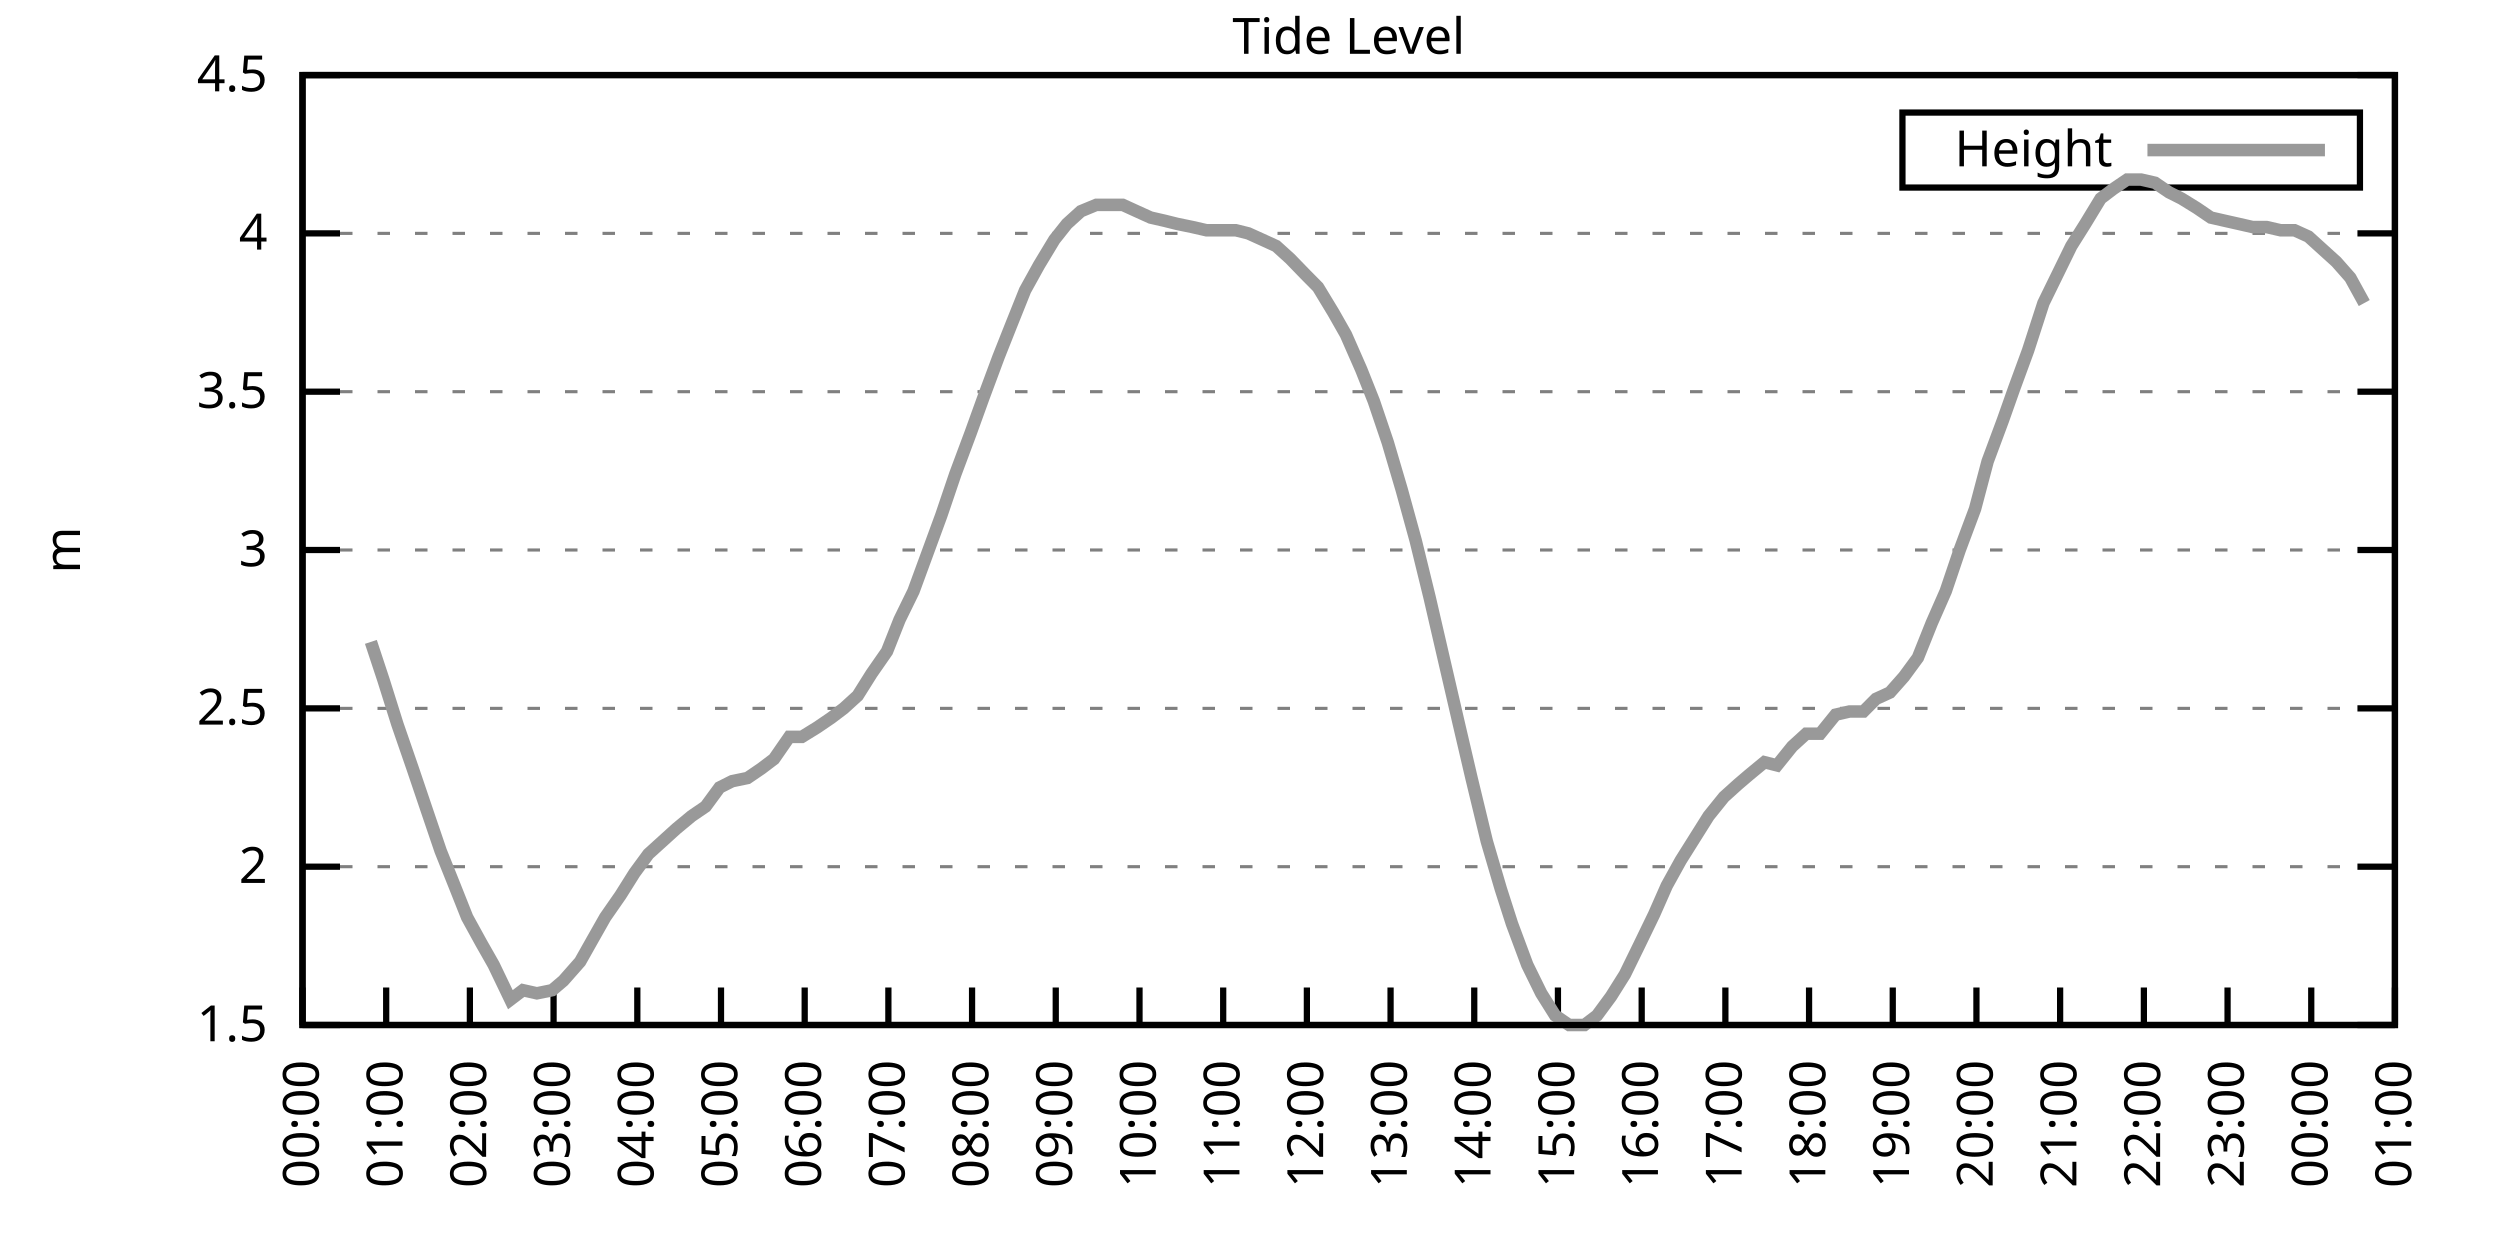
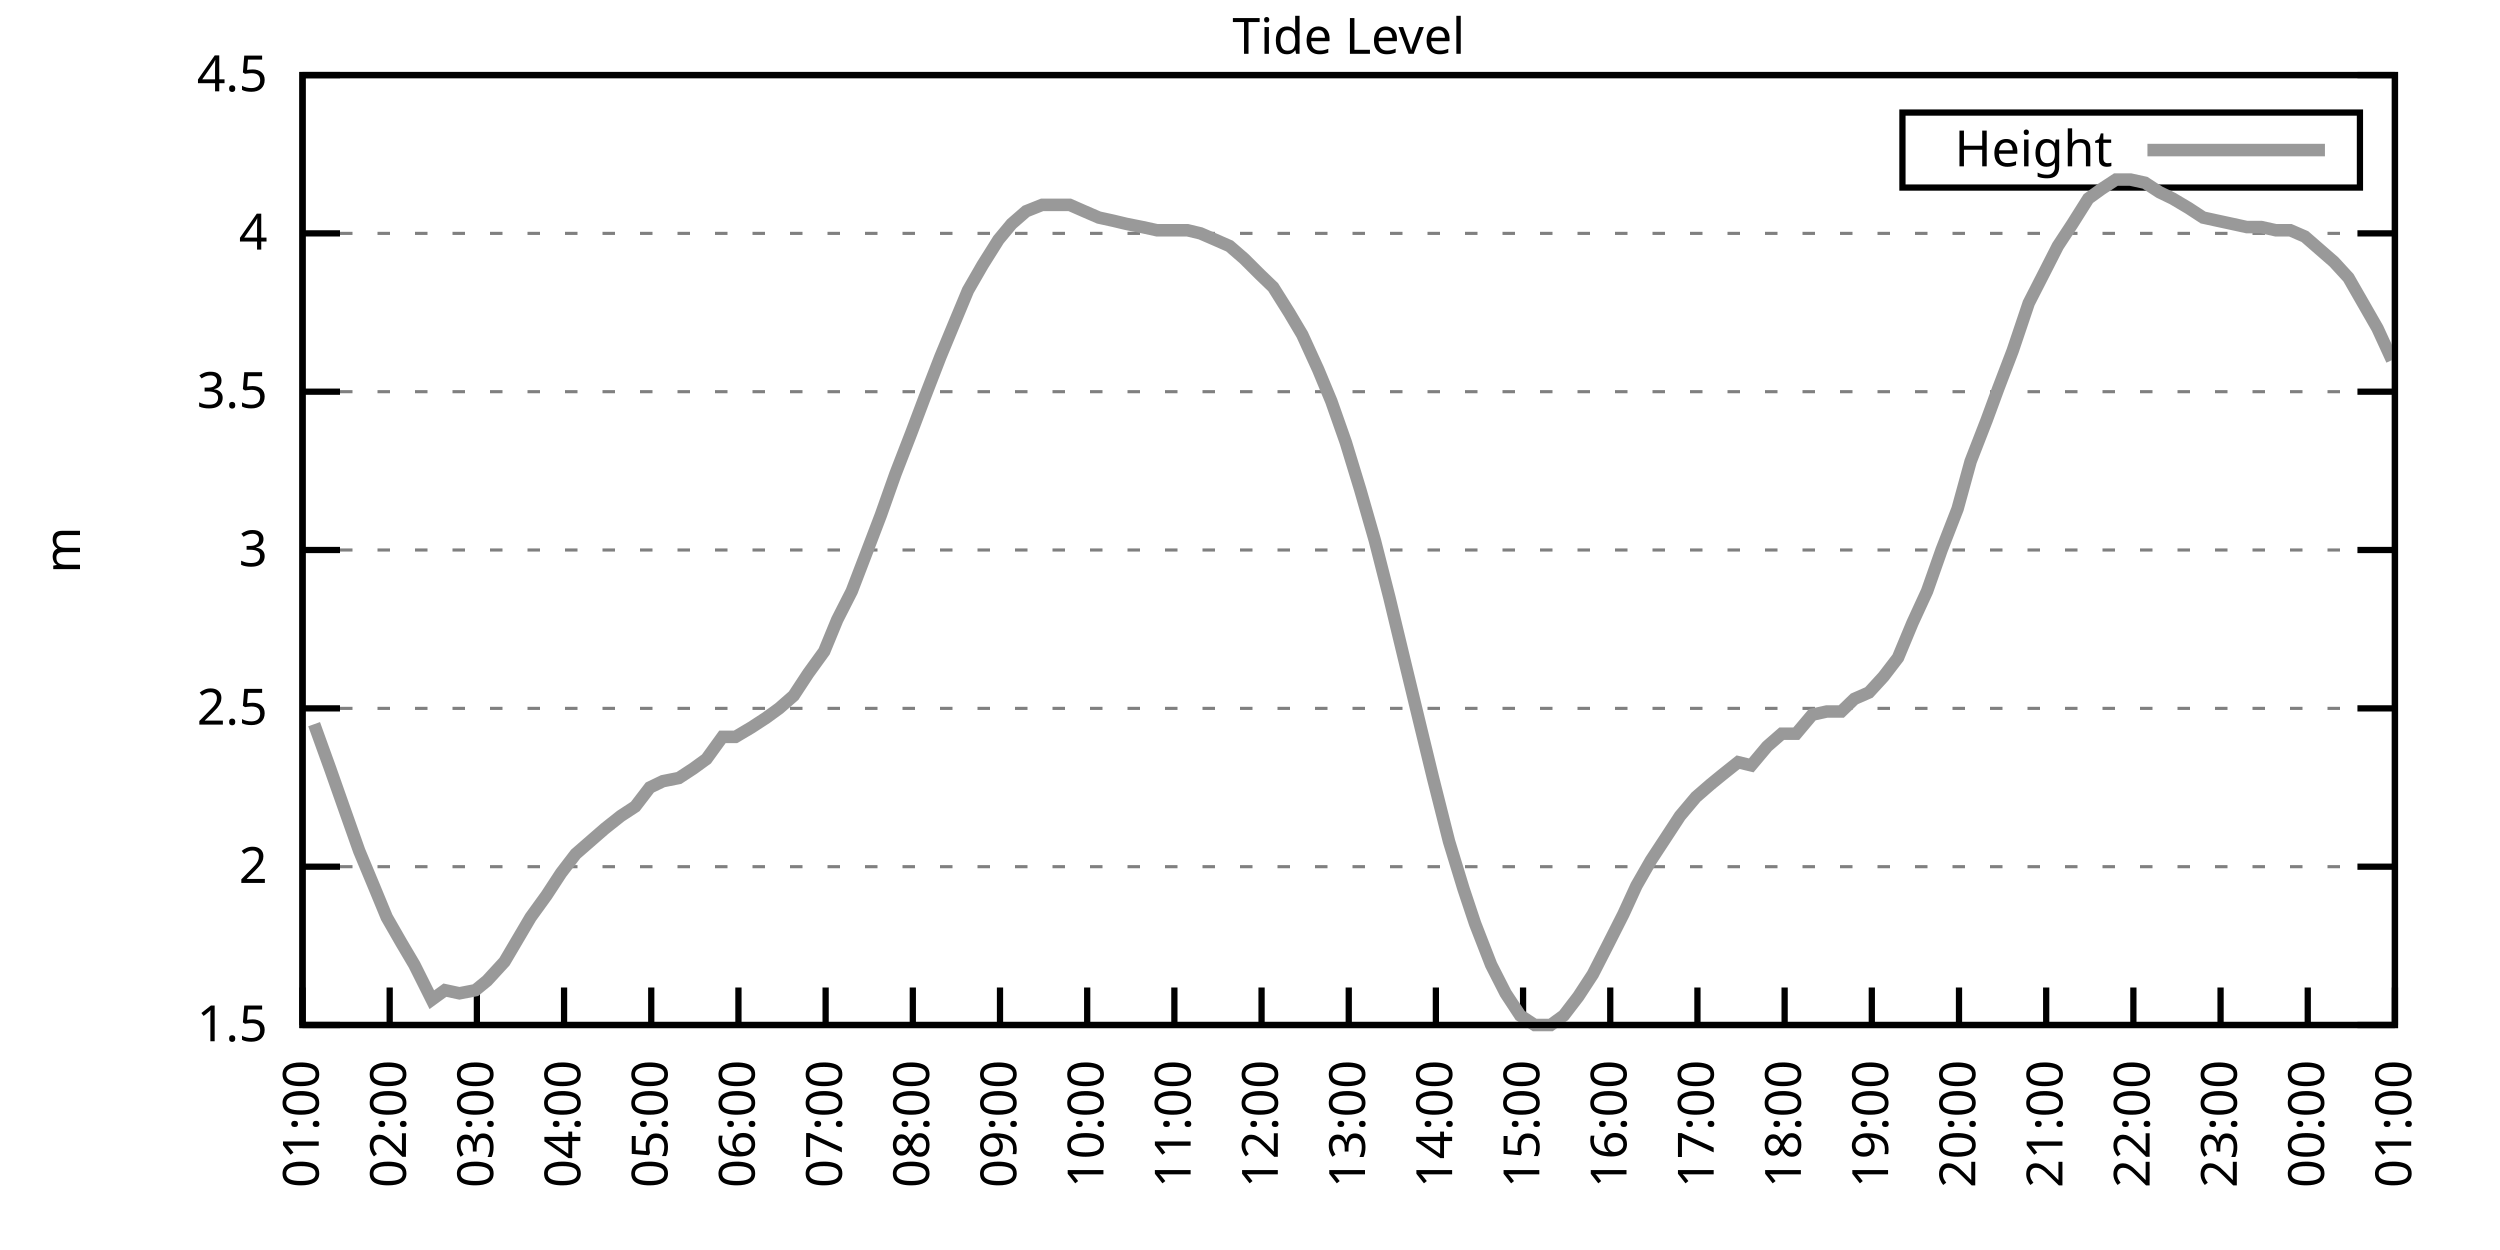
<svg xmlns="http://www.w3.org/2000/svg" xmlns:xlink="http://www.w3.org/1999/xlink" width="400" height="200" viewBox="0 0 400 200">
  <g id="gnuplot_canvas">
    <rect x="0" y="0" width="400" height="200" fill="none" />
    <defs>
      <circle id="gpDot" r="0.5" stroke-width="0.5" stroke="currentColor" />
      <path id="gpPt0" stroke-width="0.333" stroke="currentColor" d="M-1,0 h2 M0,-1 v2" />
      <path id="gpPt1" stroke-width="0.333" stroke="currentColor" d="M-1,-1 L1,1 M1,-1 L-1,1" />
      <path id="gpPt2" stroke-width="0.333" stroke="currentColor" d="M-1,0 L1,0 M0,-1 L0,1 M-1,-1 L1,1 M-1,1 L1,-1" />
      <rect id="gpPt3" stroke-width="0.333" stroke="currentColor" x="-1" y="-1" width="2" height="2" />
      <rect id="gpPt4" stroke-width="0.333" stroke="currentColor" fill="currentColor" x="-1" y="-1" width="2" height="2" />
      <circle id="gpPt5" stroke-width="0.333" stroke="currentColor" cx="0" cy="0" r="1" />
      <use xlink:href="#gpPt5" id="gpPt6" fill="currentColor" stroke="none" />
      <path id="gpPt7" stroke-width="0.333" stroke="currentColor" d="M0,-1.33 L-1.33,0.67 L1.33,0.67 z" />
      <use xlink:href="#gpPt7" id="gpPt8" fill="currentColor" stroke="none" />
      <use xlink:href="#gpPt7" id="gpPt9" stroke="currentColor" transform="rotate(180)" />
      <use xlink:href="#gpPt9" id="gpPt10" fill="currentColor" stroke="none" />
      <use xlink:href="#gpPt3" id="gpPt11" stroke="currentColor" transform="rotate(45)" />
      <use xlink:href="#gpPt11" id="gpPt12" fill="currentColor" stroke="none" />
      <path id="gpPt13" stroke-width="0.333" stroke="currentColor" d="M0,1.330 L1.265,0.411 L0.782,-1.067 L-0.782,-1.076 L-1.265,0.411 z" />
      <use xlink:href="#gpPt13" id="gpPt14" fill="currentColor" stroke="none" />
      <filter id="textbox" filterUnits="objectBoundingBox" x="0" y="0" height="1" width="1">
        <feFlood flood-color="white" flood-opacity="1" result="bgnd" />
        <feComposite in="SourceGraphic" in2="bgnd" operator="atop" />
      </filter>
      <filter id="greybox" filterUnits="objectBoundingBox" x="0" y="0" height="1" width="1">
        <feFlood flood-color="lightgrey" flood-opacity="1" result="grey" />
        <feComposite in="SourceGraphic" in2="grey" operator="atop" />
      </filter>
    </defs>
    <g fill="none" color="white" stroke="currentColor" stroke-width="1.00" stroke-linecap="butt" stroke-linejoin="miter">
</g>
    <g fill="none" color="black" stroke="currentColor" stroke-width="1.00" stroke-linecap="butt" stroke-linejoin="miter">
      <g stroke="none" shape-rendering="crispEdges">
        <polygon fill="rgb(255, 255, 255)" points="48.40,164.00 383.18,164.00 383.18,12.02 48.40,12.02 " />
      </g>
    </g>
    <g fill="none" color="black" stroke="currentColor" stroke-width="1.00" stroke-linecap="butt" stroke-linejoin="miter">
</g>
    <g fill="none" color="black" stroke="black" stroke-width="0.50" stroke-linecap="butt" stroke-linejoin="miter">
</g>
    <g fill="none" color="gray" stroke="currentColor" stroke-width="0.50" stroke-linecap="butt" stroke-linejoin="miter">
      <path stroke="gray" stroke-dasharray="2,4" class="gridline" d="M48.40,164.00 L383.19,164.00  " />
    </g>
    <g fill="none" color="gray" stroke="gray" stroke-width="1.00" stroke-linecap="butt" stroke-linejoin="miter">
</g>
    <g fill="none" color="black" stroke="currentColor" stroke-width="1.00" stroke-linecap="butt" stroke-linejoin="miter">
      <path stroke="black" d="M48.40,164.00 L54.40,164.00 M383.19,164.00 L377.19,164.00  " />
      <g transform="translate(42.80,166.60)" stroke="none" fill="black" font-family="Sans" font-size="8.00" text-anchor="end">
        <text>
          <tspan font-family="Sans"> 1.5</tspan>
        </text>
      </g>
    </g>
    <g fill="none" color="black" stroke="currentColor" stroke-width="1.00" stroke-linecap="butt" stroke-linejoin="miter">
</g>
    <g fill="none" color="black" stroke="black" stroke-width="0.50" stroke-linecap="butt" stroke-linejoin="miter">
</g>
    <g fill="none" color="gray" stroke="currentColor" stroke-width="0.50" stroke-linecap="butt" stroke-linejoin="miter">
      <path stroke="gray" stroke-dasharray="2,4" class="gridline" d="M48.40,138.67 L383.19,138.67  " />
    </g>
    <g fill="none" color="gray" stroke="gray" stroke-width="1.00" stroke-linecap="butt" stroke-linejoin="miter">
</g>
    <g fill="none" color="black" stroke="currentColor" stroke-width="1.00" stroke-linecap="butt" stroke-linejoin="miter">
      <path stroke="black" d="M48.40,138.67 L54.40,138.67 M383.19,138.67 L377.19,138.67  " />
      <g transform="translate(42.80,141.27)" stroke="none" fill="black" font-family="Sans" font-size="8.00" text-anchor="end">
        <text>
          <tspan font-family="Sans"> 2</tspan>
        </text>
      </g>
    </g>
    <g fill="none" color="black" stroke="currentColor" stroke-width="1.00" stroke-linecap="butt" stroke-linejoin="miter">
</g>
    <g fill="none" color="black" stroke="black" stroke-width="0.50" stroke-linecap="butt" stroke-linejoin="miter">
</g>
    <g fill="none" color="gray" stroke="currentColor" stroke-width="0.50" stroke-linecap="butt" stroke-linejoin="miter">
      <path stroke="gray" stroke-dasharray="2,4" class="gridline" d="M48.40,113.34 L383.19,113.34  " />
    </g>
    <g fill="none" color="gray" stroke="gray" stroke-width="1.00" stroke-linecap="butt" stroke-linejoin="miter">
</g>
    <g fill="none" color="black" stroke="currentColor" stroke-width="1.00" stroke-linecap="butt" stroke-linejoin="miter">
      <path stroke="black" d="M48.40,113.34 L54.40,113.34 M383.19,113.34 L377.19,113.34  " />
      <g transform="translate(42.80,115.94)" stroke="none" fill="black" font-family="Sans" font-size="8.00" text-anchor="end">
        <text>
          <tspan font-family="Sans"> 2.5</tspan>
        </text>
      </g>
    </g>
    <g fill="none" color="black" stroke="currentColor" stroke-width="1.00" stroke-linecap="butt" stroke-linejoin="miter">
</g>
    <g fill="none" color="black" stroke="black" stroke-width="0.50" stroke-linecap="butt" stroke-linejoin="miter">
</g>
    <g fill="none" color="gray" stroke="currentColor" stroke-width="0.50" stroke-linecap="butt" stroke-linejoin="miter">
      <path stroke="gray" stroke-dasharray="2,4" class="gridline" d="M48.40,88.00 L383.19,88.00  " />
    </g>
    <g fill="none" color="gray" stroke="gray" stroke-width="1.00" stroke-linecap="butt" stroke-linejoin="miter">
</g>
    <g fill="none" color="black" stroke="currentColor" stroke-width="1.00" stroke-linecap="butt" stroke-linejoin="miter">
      <path stroke="black" d="M48.40,88.00 L54.40,88.00 M383.19,88.00 L377.19,88.00  " />
      <g transform="translate(42.80,90.60)" stroke="none" fill="black" font-family="Sans" font-size="8.00" text-anchor="end">
        <text>
          <tspan font-family="Sans"> 3</tspan>
        </text>
      </g>
    </g>
    <g fill="none" color="black" stroke="currentColor" stroke-width="1.00" stroke-linecap="butt" stroke-linejoin="miter">
</g>
    <g fill="none" color="black" stroke="black" stroke-width="0.50" stroke-linecap="butt" stroke-linejoin="miter">
</g>
    <g fill="none" color="gray" stroke="currentColor" stroke-width="0.50" stroke-linecap="butt" stroke-linejoin="miter">
      <path stroke="gray" stroke-dasharray="2,4" class="gridline" d="M48.40,62.67 L383.19,62.67  " />
    </g>
    <g fill="none" color="gray" stroke="gray" stroke-width="1.00" stroke-linecap="butt" stroke-linejoin="miter">
</g>
    <g fill="none" color="black" stroke="currentColor" stroke-width="1.00" stroke-linecap="butt" stroke-linejoin="miter">
      <path stroke="black" d="M48.40,62.67 L54.40,62.67 M383.19,62.67 L377.19,62.67  " />
      <g transform="translate(42.80,65.27)" stroke="none" fill="black" font-family="Sans" font-size="8.00" text-anchor="end">
        <text>
          <tspan font-family="Sans"> 3.5</tspan>
        </text>
      </g>
    </g>
    <g fill="none" color="black" stroke="currentColor" stroke-width="1.00" stroke-linecap="butt" stroke-linejoin="miter">
</g>
    <g fill="none" color="black" stroke="black" stroke-width="0.50" stroke-linecap="butt" stroke-linejoin="miter">
</g>
    <g fill="none" color="gray" stroke="currentColor" stroke-width="0.50" stroke-linecap="butt" stroke-linejoin="miter">
      <path stroke="gray" stroke-dasharray="2,4" class="gridline" d="M48.40,37.34 L383.19,37.34  " />
    </g>
    <g fill="none" color="gray" stroke="gray" stroke-width="1.00" stroke-linecap="butt" stroke-linejoin="miter">
</g>
    <g fill="none" color="black" stroke="currentColor" stroke-width="1.00" stroke-linecap="butt" stroke-linejoin="miter">
      <path stroke="black" d="M48.40,37.34 L54.40,37.34 M383.19,37.34 L377.19,37.34  " />
      <g transform="translate(42.80,39.94)" stroke="none" fill="black" font-family="Sans" font-size="8.00" text-anchor="end">
        <text>
          <tspan font-family="Sans"> 4</tspan>
        </text>
      </g>
    </g>
    <g fill="none" color="black" stroke="currentColor" stroke-width="1.00" stroke-linecap="butt" stroke-linejoin="miter">
</g>
    <g fill="none" color="black" stroke="black" stroke-width="0.50" stroke-linecap="butt" stroke-linejoin="miter">
</g>
    <g fill="none" color="gray" stroke="currentColor" stroke-width="0.50" stroke-linecap="butt" stroke-linejoin="miter">
      <path stroke="gray" stroke-dasharray="2,4" class="gridline" d="M48.40,12.01 L383.19,12.01  " />
    </g>
    <g fill="none" color="gray" stroke="gray" stroke-width="1.00" stroke-linecap="butt" stroke-linejoin="miter">
</g>
    <g fill="none" color="black" stroke="currentColor" stroke-width="1.00" stroke-linecap="butt" stroke-linejoin="miter">
      <path stroke="black" d="M48.40,12.01 L54.40,12.01 M383.19,12.01 L377.19,12.01  " />
      <g transform="translate(42.80,14.61)" stroke="none" fill="black" font-family="Sans" font-size="8.00" text-anchor="end">
        <text>
          <tspan font-family="Sans"> 4.5</tspan>
        </text>
      </g>
    </g>
    <g fill="none" color="black" stroke="currentColor" stroke-width="1.00" stroke-linecap="butt" stroke-linejoin="miter">
      <path stroke="black" d="M48.40,164.00 L48.40,158.00  " />
      <g transform="translate(51.00,169.60) rotate(270.00)" stroke="none" fill="black" font-family="Sans" font-size="8.00" text-anchor="end">
        <text>
-           <tspan font-family="Sans">00:00</tspan>
-         </text>
-       </g>
-     </g>
-     <g fill="none" color="black" stroke="currentColor" stroke-width="1.00" stroke-linecap="butt" stroke-linejoin="miter">
-       <path stroke="black" d="M61.79,164.00 L61.79,158.00  " />
-       <g transform="translate(64.39,169.60) rotate(270.00)" stroke="none" fill="black" font-family="Sans" font-size="8.00" text-anchor="end">
-         <text>
          <tspan font-family="Sans">01:00</tspan>
        </text>
      </g>
    </g>
    <g fill="none" color="black" stroke="currentColor" stroke-width="1.00" stroke-linecap="butt" stroke-linejoin="miter">
-       <path stroke="black" d="M75.18,164.00 L75.18,158.00  " />
-       <g transform="translate(77.78,169.60) rotate(270.00)" stroke="none" fill="black" font-family="Sans" font-size="8.00" text-anchor="end">
+       <path stroke="black" d="M62.35,164.00 L62.35,158.00  " />
+       <g transform="translate(64.95,169.60) rotate(270.00)" stroke="none" fill="black" font-family="Sans" font-size="8.00" text-anchor="end">
        <text>
          <tspan font-family="Sans">02:00</tspan>
        </text>
      </g>
    </g>
    <g fill="none" color="black" stroke="currentColor" stroke-width="1.00" stroke-linecap="butt" stroke-linejoin="miter">
-       <path stroke="black" d="M88.57,164.00 L88.57,158.00  " />
-       <g transform="translate(91.17,169.60) rotate(270.00)" stroke="none" fill="black" font-family="Sans" font-size="8.00" text-anchor="end">
+       <path stroke="black" d="M76.30,164.00 L76.30,158.00  " />
+       <g transform="translate(78.90,169.60) rotate(270.00)" stroke="none" fill="black" font-family="Sans" font-size="8.00" text-anchor="end">
        <text>
          <tspan font-family="Sans">03:00</tspan>
        </text>
      </g>
    </g>
    <g fill="none" color="black" stroke="currentColor" stroke-width="1.00" stroke-linecap="butt" stroke-linejoin="miter">
-       <path stroke="black" d="M101.97,164.00 L101.97,158.00  " />
-       <g transform="translate(104.57,169.60) rotate(270.00)" stroke="none" fill="black" font-family="Sans" font-size="8.00" text-anchor="end">
+       <path stroke="black" d="M90.25,164.00 L90.25,158.00  " />
+       <g transform="translate(92.85,169.60) rotate(270.00)" stroke="none" fill="black" font-family="Sans" font-size="8.00" text-anchor="end">
        <text>
          <tspan font-family="Sans">04:00</tspan>
        </text>
      </g>
    </g>
    <g fill="none" color="black" stroke="currentColor" stroke-width="1.00" stroke-linecap="butt" stroke-linejoin="miter">
-       <path stroke="black" d="M115.36,164.00 L115.36,158.00  " />
-       <g transform="translate(117.96,169.60) rotate(270.00)" stroke="none" fill="black" font-family="Sans" font-size="8.00" text-anchor="end">
+       <path stroke="black" d="M104.20,164.00 L104.20,158.00  " />
+       <g transform="translate(106.80,169.60) rotate(270.00)" stroke="none" fill="black" font-family="Sans" font-size="8.00" text-anchor="end">
        <text>
          <tspan font-family="Sans">05:00</tspan>
        </text>
      </g>
    </g>
    <g fill="none" color="black" stroke="currentColor" stroke-width="1.00" stroke-linecap="butt" stroke-linejoin="miter">
-       <path stroke="black" d="M128.75,164.00 L128.75,158.00  " />
-       <g transform="translate(131.35,169.60) rotate(270.00)" stroke="none" fill="black" font-family="Sans" font-size="8.00" text-anchor="end">
+       <path stroke="black" d="M118.15,164.00 L118.15,158.00  " />
+       <g transform="translate(120.75,169.60) rotate(270.00)" stroke="none" fill="black" font-family="Sans" font-size="8.00" text-anchor="end">
        <text>
          <tspan font-family="Sans">06:00</tspan>
        </text>
      </g>
    </g>
    <g fill="none" color="black" stroke="currentColor" stroke-width="1.00" stroke-linecap="butt" stroke-linejoin="miter">
-       <path stroke="black" d="M142.14,164.00 L142.14,158.00  " />
-       <g transform="translate(144.74,169.60) rotate(270.00)" stroke="none" fill="black" font-family="Sans" font-size="8.00" text-anchor="end">
+       <path stroke="black" d="M132.10,164.00 L132.10,158.00  " />
+       <g transform="translate(134.70,169.60) rotate(270.00)" stroke="none" fill="black" font-family="Sans" font-size="8.00" text-anchor="end">
        <text>
          <tspan font-family="Sans">07:00</tspan>
        </text>
      </g>
    </g>
    <g fill="none" color="black" stroke="currentColor" stroke-width="1.00" stroke-linecap="butt" stroke-linejoin="miter">
-       <path stroke="black" d="M155.53,164.00 L155.53,158.00  " />
-       <g transform="translate(158.13,169.60) rotate(270.00)" stroke="none" fill="black" font-family="Sans" font-size="8.00" text-anchor="end">
+       <path stroke="black" d="M146.05,164.00 L146.05,158.00  " />
+       <g transform="translate(148.65,169.60) rotate(270.00)" stroke="none" fill="black" font-family="Sans" font-size="8.00" text-anchor="end">
        <text>
          <tspan font-family="Sans">08:00</tspan>
        </text>
      </g>
    </g>
    <g fill="none" color="black" stroke="currentColor" stroke-width="1.00" stroke-linecap="butt" stroke-linejoin="miter">
-       <path stroke="black" d="M168.92,164.00 L168.92,158.00  " />
-       <g transform="translate(171.52,169.60) rotate(270.00)" stroke="none" fill="black" font-family="Sans" font-size="8.00" text-anchor="end">
+       <path stroke="black" d="M160.00,164.00 L160.00,158.00  " />
+       <g transform="translate(162.60,169.60) rotate(270.00)" stroke="none" fill="black" font-family="Sans" font-size="8.00" text-anchor="end">
        <text>
          <tspan font-family="Sans">09:00</tspan>
        </text>
      </g>
    </g>
    <g fill="none" color="black" stroke="currentColor" stroke-width="1.00" stroke-linecap="butt" stroke-linejoin="miter">
-       <path stroke="black" d="M182.32,164.00 L182.32,158.00  " />
-       <g transform="translate(184.92,169.60) rotate(270.00)" stroke="none" fill="black" font-family="Sans" font-size="8.00" text-anchor="end">
+       <path stroke="black" d="M173.95,164.00 L173.95,158.00  " />
+       <g transform="translate(176.55,169.60) rotate(270.00)" stroke="none" fill="black" font-family="Sans" font-size="8.00" text-anchor="end">
        <text>
          <tspan font-family="Sans">10:00</tspan>
        </text>
      </g>
    </g>
    <g fill="none" color="black" stroke="currentColor" stroke-width="1.00" stroke-linecap="butt" stroke-linejoin="miter">
-       <path stroke="black" d="M195.71,164.00 L195.71,158.00  " />
-       <g transform="translate(198.31,169.60) rotate(270.00)" stroke="none" fill="black" font-family="Sans" font-size="8.00" text-anchor="end">
+       <path stroke="black" d="M187.90,164.00 L187.90,158.00  " />
+       <g transform="translate(190.50,169.60) rotate(270.00)" stroke="none" fill="black" font-family="Sans" font-size="8.00" text-anchor="end">
        <text>
          <tspan font-family="Sans">11:00</tspan>
        </text>
      </g>
    </g>
    <g fill="none" color="black" stroke="currentColor" stroke-width="1.00" stroke-linecap="butt" stroke-linejoin="miter">
-       <path stroke="black" d="M209.10,164.00 L209.10,158.00  " />
-       <g transform="translate(211.70,169.60) rotate(270.00)" stroke="none" fill="black" font-family="Sans" font-size="8.00" text-anchor="end">
+       <path stroke="black" d="M201.85,164.00 L201.85,158.00  " />
+       <g transform="translate(204.45,169.60) rotate(270.00)" stroke="none" fill="black" font-family="Sans" font-size="8.00" text-anchor="end">
        <text>
          <tspan font-family="Sans">12:00</tspan>
        </text>
      </g>
    </g>
    <g fill="none" color="black" stroke="currentColor" stroke-width="1.00" stroke-linecap="butt" stroke-linejoin="miter">
-       <path stroke="black" d="M222.49,164.00 L222.49,158.00  " />
-       <g transform="translate(225.09,169.60) rotate(270.00)" stroke="none" fill="black" font-family="Sans" font-size="8.00" text-anchor="end">
+       <path stroke="black" d="M215.80,164.00 L215.80,158.00  " />
+       <g transform="translate(218.40,169.60) rotate(270.00)" stroke="none" fill="black" font-family="Sans" font-size="8.00" text-anchor="end">
        <text>
          <tspan font-family="Sans">13:00</tspan>
        </text>
      </g>
    </g>
    <g fill="none" color="black" stroke="currentColor" stroke-width="1.00" stroke-linecap="butt" stroke-linejoin="miter">
-       <path stroke="black" d="M235.88,164.00 L235.88,158.00  " />
-       <g transform="translate(238.48,169.60) rotate(270.00)" stroke="none" fill="black" font-family="Sans" font-size="8.00" text-anchor="end">
+       <path stroke="black" d="M229.74,164.00 L229.74,158.00  " />
+       <g transform="translate(232.34,169.60) rotate(270.00)" stroke="none" fill="black" font-family="Sans" font-size="8.00" text-anchor="end">
        <text>
          <tspan font-family="Sans">14:00</tspan>
        </text>
      </g>
    </g>
    <g fill="none" color="black" stroke="currentColor" stroke-width="1.00" stroke-linecap="butt" stroke-linejoin="miter">
-       <path stroke="black" d="M249.27,164.00 L249.27,158.00  " />
-       <g transform="translate(251.87,169.60) rotate(270.00)" stroke="none" fill="black" font-family="Sans" font-size="8.00" text-anchor="end">
+       <path stroke="black" d="M243.69,164.00 L243.69,158.00  " />
+       <g transform="translate(246.29,169.60) rotate(270.00)" stroke="none" fill="black" font-family="Sans" font-size="8.00" text-anchor="end">
        <text>
          <tspan font-family="Sans">15:00</tspan>
        </text>
      </g>
    </g>
    <g fill="none" color="black" stroke="currentColor" stroke-width="1.00" stroke-linecap="butt" stroke-linejoin="miter">
-       <path stroke="black" d="M262.67,164.00 L262.67,158.00  " />
-       <g transform="translate(265.27,169.60) rotate(270.00)" stroke="none" fill="black" font-family="Sans" font-size="8.00" text-anchor="end">
+       <path stroke="black" d="M257.64,164.00 L257.64,158.00  " />
+       <g transform="translate(260.24,169.60) rotate(270.00)" stroke="none" fill="black" font-family="Sans" font-size="8.00" text-anchor="end">
        <text>
          <tspan font-family="Sans">16:00</tspan>
        </text>
      </g>
    </g>
    <g fill="none" color="black" stroke="currentColor" stroke-width="1.00" stroke-linecap="butt" stroke-linejoin="miter">
-       <path stroke="black" d="M276.06,164.00 L276.06,158.00  " />
-       <g transform="translate(278.66,169.60) rotate(270.00)" stroke="none" fill="black" font-family="Sans" font-size="8.00" text-anchor="end">
+       <path stroke="black" d="M271.59,164.00 L271.59,158.00  " />
+       <g transform="translate(274.19,169.60) rotate(270.00)" stroke="none" fill="black" font-family="Sans" font-size="8.00" text-anchor="end">
        <text>
          <tspan font-family="Sans">17:00</tspan>
        </text>
      </g>
    </g>
    <g fill="none" color="black" stroke="currentColor" stroke-width="1.00" stroke-linecap="butt" stroke-linejoin="miter">
-       <path stroke="black" d="M289.45,164.00 L289.45,158.00  " />
-       <g transform="translate(292.05,169.60) rotate(270.00)" stroke="none" fill="black" font-family="Sans" font-size="8.00" text-anchor="end">
+       <path stroke="black" d="M285.54,164.00 L285.54,158.00  " />
+       <g transform="translate(288.14,169.60) rotate(270.00)" stroke="none" fill="black" font-family="Sans" font-size="8.00" text-anchor="end">
        <text>
          <tspan font-family="Sans">18:00</tspan>
        </text>
      </g>
    </g>
    <g fill="none" color="black" stroke="currentColor" stroke-width="1.00" stroke-linecap="butt" stroke-linejoin="miter">
-       <path stroke="black" d="M302.84,164.00 L302.84,158.00  " />
-       <g transform="translate(305.44,169.60) rotate(270.00)" stroke="none" fill="black" font-family="Sans" font-size="8.00" text-anchor="end">
+       <path stroke="black" d="M299.49,164.00 L299.49,158.00  " />
+       <g transform="translate(302.09,169.60) rotate(270.00)" stroke="none" fill="black" font-family="Sans" font-size="8.00" text-anchor="end">
        <text>
          <tspan font-family="Sans">19:00</tspan>
        </text>
      </g>
    </g>
    <g fill="none" color="black" stroke="currentColor" stroke-width="1.00" stroke-linecap="butt" stroke-linejoin="miter">
-       <path stroke="black" d="M316.23,164.00 L316.23,158.00  " />
-       <g transform="translate(318.83,169.60) rotate(270.00)" stroke="none" fill="black" font-family="Sans" font-size="8.00" text-anchor="end">
+       <path stroke="black" d="M313.44,164.00 L313.44,158.00  " />
+       <g transform="translate(316.04,169.60) rotate(270.00)" stroke="none" fill="black" font-family="Sans" font-size="8.00" text-anchor="end">
        <text>
          <tspan font-family="Sans">20:00</tspan>
        </text>
      </g>
    </g>
    <g fill="none" color="black" stroke="currentColor" stroke-width="1.00" stroke-linecap="butt" stroke-linejoin="miter">
-       <path stroke="black" d="M329.62,164.00 L329.62,158.00  " />
-       <g transform="translate(332.22,169.60) rotate(270.00)" stroke="none" fill="black" font-family="Sans" font-size="8.00" text-anchor="end">
+       <path stroke="black" d="M327.39,164.00 L327.39,158.00  " />
+       <g transform="translate(329.99,169.60) rotate(270.00)" stroke="none" fill="black" font-family="Sans" font-size="8.00" text-anchor="end">
        <text>
          <tspan font-family="Sans">21:00</tspan>
        </text>
      </g>
    </g>
    <g fill="none" color="black" stroke="currentColor" stroke-width="1.00" stroke-linecap="butt" stroke-linejoin="miter">
-       <path stroke="black" d="M343.02,164.00 L343.02,158.00  " />
-       <g transform="translate(345.62,169.60) rotate(270.00)" stroke="none" fill="black" font-family="Sans" font-size="8.00" text-anchor="end">
+       <path stroke="black" d="M341.34,164.00 L341.34,158.00  " />
+       <g transform="translate(343.94,169.60) rotate(270.00)" stroke="none" fill="black" font-family="Sans" font-size="8.00" text-anchor="end">
        <text>
          <tspan font-family="Sans">22:00</tspan>
        </text>
      </g>
    </g>
    <g fill="none" color="black" stroke="currentColor" stroke-width="1.00" stroke-linecap="butt" stroke-linejoin="miter">
-       <path stroke="black" d="M356.41,164.00 L356.41,158.00  " />
-       <g transform="translate(359.01,169.60) rotate(270.00)" stroke="none" fill="black" font-family="Sans" font-size="8.00" text-anchor="end">
+       <path stroke="black" d="M355.29,164.00 L355.29,158.00  " />
+       <g transform="translate(357.89,169.60) rotate(270.00)" stroke="none" fill="black" font-family="Sans" font-size="8.00" text-anchor="end">
        <text>
          <tspan font-family="Sans">23:00</tspan>
        </text>
      </g>
    </g>
    <g fill="none" color="black" stroke="currentColor" stroke-width="1.00" stroke-linecap="butt" stroke-linejoin="miter">
-       <path stroke="black" d="M369.80,164.00 L369.80,158.00  " />
-       <g transform="translate(372.40,169.60) rotate(270.00)" stroke="none" fill="black" font-family="Sans" font-size="8.00" text-anchor="end">
+       <path stroke="black" d="M369.24,164.00 L369.24,158.00  " />
+       <g transform="translate(371.84,169.60) rotate(270.00)" stroke="none" fill="black" font-family="Sans" font-size="8.00" text-anchor="end">
        <text>
          <tspan font-family="Sans">00:00</tspan>
        </text>
      </g>
    </g>
    <g fill="none" color="black" stroke="currentColor" stroke-width="1.00" stroke-linecap="butt" stroke-linejoin="miter">
      <path stroke="black" d="M383.19,164.00 L383.19,158.00  " />
      <g transform="translate(385.79,169.60) rotate(270.00)" stroke="none" fill="black" font-family="Sans" font-size="8.00" text-anchor="end">
        <text>
          <tspan font-family="Sans">01:00</tspan>
        </text>
      </g>
    </g>
    <g fill="none" color="black" stroke="currentColor" stroke-width="1.00" stroke-linecap="butt" stroke-linejoin="miter">
</g>
    <g fill="none" color="black" stroke="currentColor" stroke-width="1.00" stroke-linecap="butt" stroke-linejoin="miter">
      <path stroke="black" d="M48.40,12.01 L48.40,164.00 L383.19,164.00 L383.19,12.01 L48.40,12.01 Z  " />
    </g>
    <g fill="none" color="black" stroke="currentColor" stroke-width="1.00" stroke-linecap="butt" stroke-linejoin="miter">
</g>
    <g fill="none" color="black" stroke="currentColor" stroke-width="1.00" stroke-linecap="butt" stroke-linejoin="miter">
      <path stroke="black" d="M304.39,30.01 L304.39,18.01 L377.59,18.01 L377.59,30.01 L304.39,30.01 Z  " />
    </g>
    <g id="Tide_level_plot_1">
      <g fill="none" color="white" stroke="black" stroke-width="2.00" stroke-linecap="butt" stroke-linejoin="miter">
</g>
      <g fill="none" color="black" stroke="currentColor" stroke-width="2.00" stroke-linecap="butt" stroke-linejoin="miter">
        <g transform="translate(337.99,26.61)" stroke="none" fill="black" font-family="Sans" font-size="8.00" text-anchor="end">
          <text>
            <tspan font-family="Sans">Height</tspan>
          </text>
        </g>
      </g>
      <g fill="none" color="black" stroke="currentColor" stroke-width="2.00" stroke-linecap="butt" stroke-linejoin="miter">
-         <path stroke="rgb(153, 153, 153)" d="M343.59,24.01 L371.99,24.01 M59.34,102.70 L61.35,108.78 L63.58,115.87 L66.03,122.96 L68.26,129.55 L70.50,136.14   L72.73,141.71 L74.74,146.77 L76.97,150.83 L78.98,154.37 L81.66,159.95 L83.66,158.43 L85.90,158.93 L88.35,158.43   L90.14,156.91 L92.82,153.87 L94.82,150.32 L96.83,146.77 L99.29,143.23 L101.52,139.68 L103.75,136.64 L105.98,134.62   L108.22,132.59 L110.67,130.56 L112.90,129.04 L115.13,126.00 L117.14,124.99 L119.60,124.48 L121.83,122.96 L123.84,121.44   L126.29,117.90 L128.30,117.90 L130.76,116.38 L132.99,114.86 L135.00,113.34 L137.23,111.31 L139.46,107.76 L141.92,104.22   L143.93,99.15 L146.16,94.59 L148.39,88.51 L150.62,82.43 L152.85,75.85 L155.31,69.26 L157.32,63.69 L159.77,57.10   L161.78,52.03 L164.01,46.46 L166.25,42.41 L168.70,38.35 L170.71,35.82 L172.94,33.80 L175.40,32.78 L177.41,32.78   L179.64,32.78 L181.87,33.80 L184.10,34.81 L186.33,35.32 L188.34,35.82 L190.80,36.33 L193.03,36.84 L195.48,36.84   L197.72,36.84 L199.73,37.34 L201.96,38.35 L204.19,39.37 L206.42,41.39 L208.88,43.93 L210.88,45.95 L213.34,50.01   L215.35,53.55 L217.80,59.13 L219.81,64.19 L222.04,70.78 L224.28,78.38 L226.51,86.49 L228.74,95.60 L231.20,106.24   L233.43,115.87 L235.44,124.48 L237.89,134.62 L240.12,142.21 L241.91,147.79 L244.36,154.37 L246.60,158.93 L248.83,162.48   L251.06,164.00 L253.51,164.00 L255.52,162.48 L257.76,159.44 L259.99,155.89 L262.22,151.33 L264.67,146.27 L266.68,141.71   L268.92,137.66 L271.15,134.11 L273.38,130.56 L275.83,127.52 L278.07,125.50 L279.85,123.98 L282.31,121.95 L284.32,122.46   L286.77,119.42 L289.00,117.39 L291.23,117.39 L293.69,114.35 L295.92,113.84 L298.15,113.84 L300.16,111.82 L302.39,110.80   L304.63,108.27 L306.86,105.23 L309.09,99.66 L311.32,94.59 L313.55,88.00 L316.01,81.42 L318.02,73.82 L320.47,67.23   L322.26,62.17 L324.49,56.09 L326.95,48.49 L329.18,43.93 L331.41,39.37 L333.64,35.82 L336.10,31.77 L338.10,30.25   L340.34,28.73 L342.57,28.73 L344.80,29.24 L347.03,30.76 L349.04,31.77 L351.50,33.29 L353.73,34.81 L355.96,35.32   L358.19,35.82 L360.42,36.33 L362.66,36.33 L364.89,36.84 L367.12,36.84 L369.35,37.85 L371.58,39.87 L373.82,41.90   L376.05,44.43 L378.28,48.49  " />
+         <path stroke="rgb(153, 153, 153)" d="M343.59,24.01 L371.99,24.01 M50.26,115.87 L52.82,122.96 L55.14,129.55 L57.47,136.14 L59.79,141.71 L61.88,146.77   L64.21,150.83 L66.30,154.37 L69.09,159.95 L71.18,158.43 L73.51,158.93 L76.07,158.43 L77.93,156.91 L80.72,153.87   L82.81,150.32 L84.90,146.77 L87.46,143.23 L89.78,139.68 L92.11,136.64 L94.43,134.62 L96.76,132.59 L99.32,130.56   L101.64,129.04 L103.97,126.00 L106.06,124.99 L108.62,124.48 L110.94,122.96 L113.03,121.44 L115.59,117.90 L117.68,117.90   L120.24,116.38 L122.57,114.86 L124.66,113.34 L126.98,111.31 L129.31,107.76 L131.87,104.22 L133.96,99.15 L136.28,94.59   L138.61,88.51 L140.93,82.43 L143.26,75.85 L145.81,69.26 L147.91,63.69 L150.46,57.10 L152.56,52.03 L154.88,46.46   L157.21,42.41 L159.76,38.35 L161.86,35.82 L164.18,33.80 L166.74,32.78 L168.83,32.78 L171.16,32.78 L173.48,33.80   L175.81,34.81 L178.13,35.32 L180.22,35.82 L182.78,36.33 L185.11,36.84 L187.66,36.84 L189.99,36.84 L192.08,37.34   L194.41,38.35 L196.73,39.37 L199.06,41.39 L201.61,43.93 L203.71,45.95 L206.26,50.01 L208.36,53.55 L210.91,59.13   L213.01,64.19 L215.33,70.78 L217.65,78.38 L219.98,86.49 L222.30,95.60 L224.86,106.24 L227.19,115.87 L229.28,124.48   L231.84,134.62 L234.16,142.21 L236.02,147.79 L238.58,154.37 L240.90,158.93 L243.23,162.48 L245.55,164.00 L248.11,164.00   L250.20,162.48 L252.53,159.44 L254.85,155.89 L257.18,151.33 L259.74,146.27 L261.83,141.71 L264.15,137.66 L266.48,134.11   L268.80,130.56 L271.36,127.52 L273.69,125.50 L275.55,123.98 L278.10,121.95 L280.20,122.46 L282.75,119.42 L285.08,117.39   L287.40,117.39 L289.96,114.35 L292.29,113.84 L294.61,113.84 L296.70,111.82 L299.03,110.80 L301.35,108.27 L303.68,105.23   L306.00,99.66 L308.33,94.59 L310.65,88.00 L313.21,81.42 L315.30,73.82 L317.86,67.23 L319.72,62.17 L322.04,56.09   L324.60,48.49 L326.93,43.93 L329.25,39.37 L331.58,35.82 L334.13,31.77 L336.23,30.25 L338.55,28.73 L340.88,28.73   L343.20,29.24 L345.53,30.76 L347.62,31.77 L350.18,33.29 L352.50,34.81 L354.83,35.32 L357.15,35.82 L359.48,36.33   L361.80,36.33 L364.13,36.84 L366.45,36.84 L368.78,37.85 L371.10,39.87 L373.43,41.90 L375.75,44.43 L378.08,48.49   L380.40,52.54 L382.73,57.61  " />
      </g>
    </g>
    <g fill="none" color="black" stroke="currentColor" stroke-width="2.00" stroke-linecap="butt" stroke-linejoin="miter">
</g>
    <g fill="none" color="black" stroke="black" stroke-width="1.00" stroke-linecap="butt" stroke-linejoin="miter">
</g>
    <g fill="none" color="black" stroke="currentColor" stroke-width="1.00" stroke-linecap="butt" stroke-linejoin="miter">
      <path stroke="black" d="M48.40,12.01 L48.40,164.00 L383.19,164.00 L383.19,12.01 L48.40,12.01 Z  " />
      <g transform="translate(12.80,88.01) rotate(270.00)" stroke="none" fill="black" font-family="Sans" font-size="8.00" text-anchor="middle">
        <text>
          <tspan font-family="Sans">m</tspan>
        </text>
      </g>
    </g>
    <g fill="none" color="black" stroke="currentColor" stroke-width="1.00" stroke-linecap="butt" stroke-linejoin="miter">
</g>
    <g fill="none" color="black" stroke="currentColor" stroke-width="1.00" stroke-linecap="butt" stroke-linejoin="miter">
      <g transform="translate(215.79,8.61)" stroke="none" fill="black" font-family="Sans" font-size="8.00" text-anchor="middle">
        <text>
          <tspan font-family="Sans">Tide Level</tspan>
        </text>
      </g>
    </g>
    <g fill="none" color="black" stroke="currentColor" stroke-width="1.00" stroke-linecap="butt" stroke-linejoin="miter">
</g>
  </g>
</svg>
